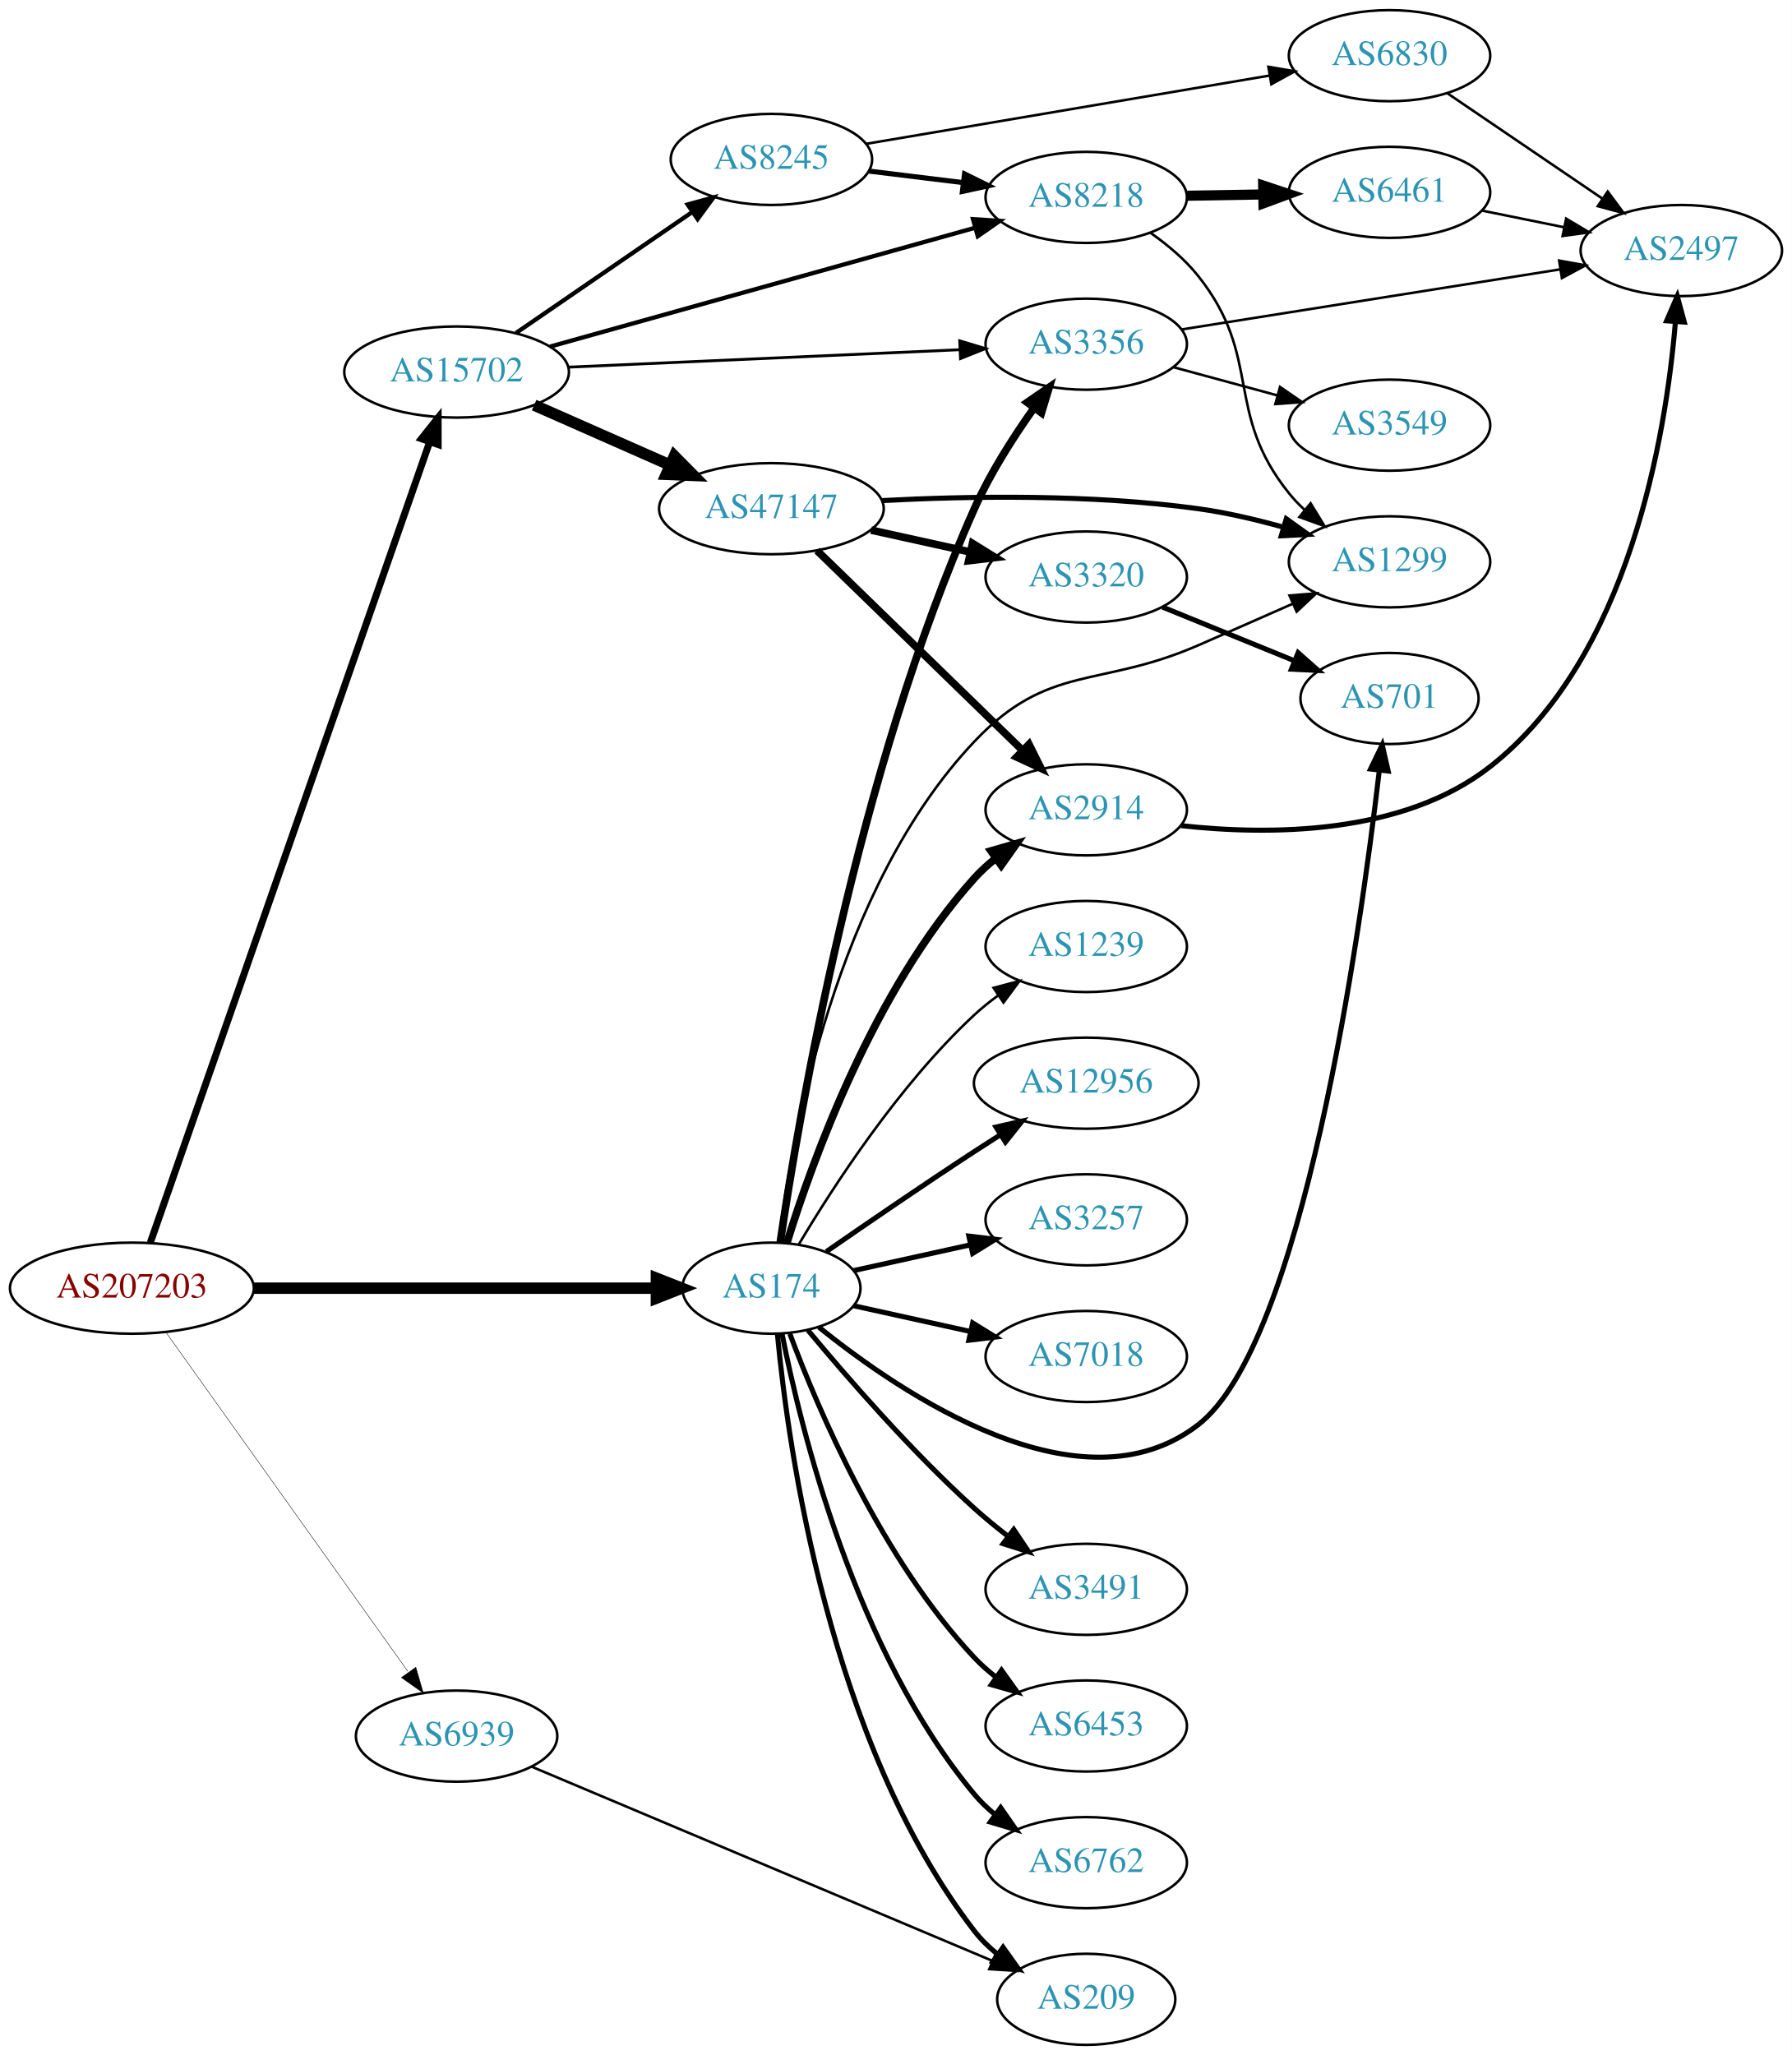
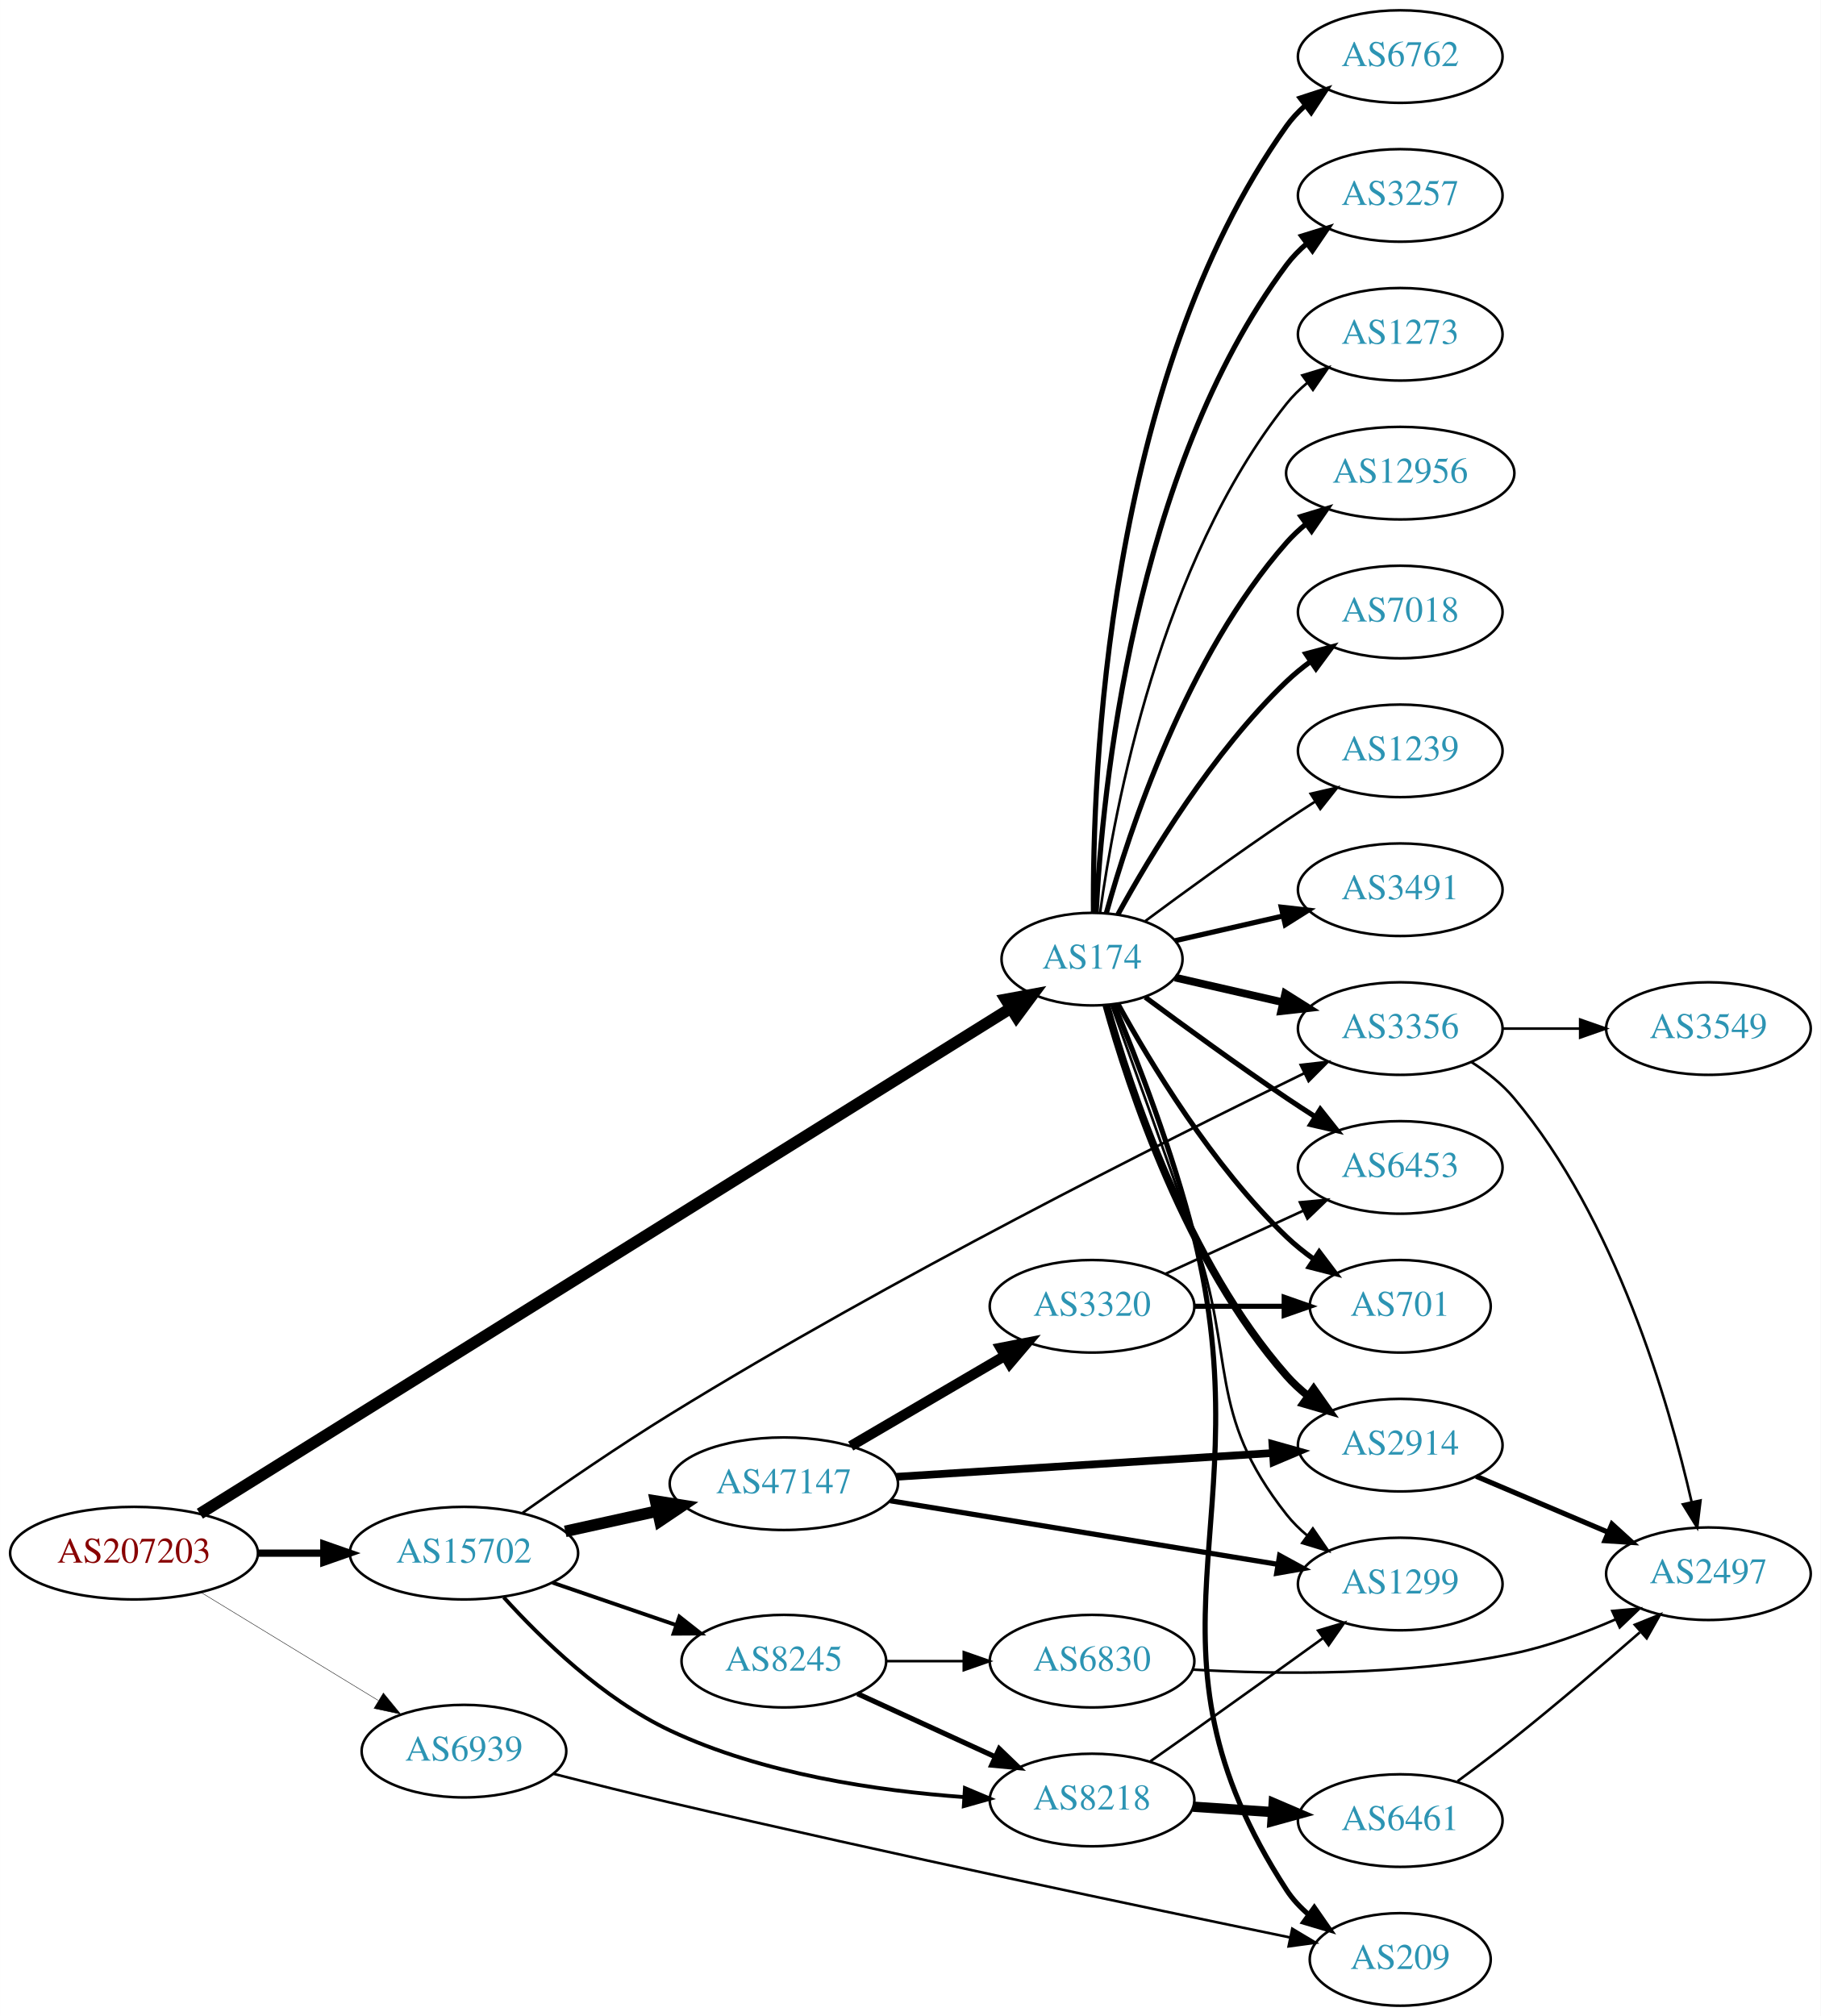
- <svg xmlns="http://www.w3.org/2000/svg" xmlns:xlink="http://www.w3.org/1999/xlink" width="708pt" height="812pt" viewBox="0.00 0.00 707.95 812.00">
-   <g id="graph0" class="graph" transform="scale(1 1) rotate(0) translate(4 808)">
-     <polygon fill="white" stroke="none" points="-4,4 -4,-808 703.954,-808 703.954,4 -4,4" />
+ <svg xmlns="http://www.w3.org/2000/svg" xmlns:xlink="http://www.w3.org/1999/xlink" width="708pt" height="784pt" viewBox="0.00 0.00 707.95 784.00">
+   <g id="graph0" class="graph" transform="scale(1 1) rotate(0) translate(4 780)">
+     <polygon fill="white" stroke="none" points="-4,4 -4,-780 703.954,-780 703.954,4 -4,4" />
    <g id="node1" class="node">
      <g id="a_node1">
        <a xlink:href="/asn/207203" xlink:title="AS207203 ~ TIMEWARP IT Consulting GmbH [AT]">
-           <ellipse fill="#ffffff" stroke="black" cx="48.096" cy="-299" rx="48.192" ry="18" />
-           <text text-anchor="middle" x="48.096" y="-295.3" font-family="Times,serif" font-size="14.00" fill="#880000">AS207203</text>
+           <ellipse fill="#ffffff" stroke="black" cx="48.096" cy="-176" rx="48.192" ry="18" />
+           <text text-anchor="middle" x="48.096" y="-172.3" font-family="Times,serif" font-size="14.00" fill="#880000">AS207203</text>
        </a>
      </g>
    </g>
    <g id="node2" class="node">
      <g id="a_node2">
        <a xlink:href="/asn/174" xlink:title="AS174 ~ Cogent Communications [US]">
-           <ellipse fill="#ffffff" stroke="black" cx="300.78" cy="-299" rx="35.194" ry="18" />
-           <text text-anchor="middle" x="300.78" y="-295.3" font-family="Times,serif" font-size="14.00" fill="#2c94b3">AS174</text>
+           <ellipse fill="#ffffff" stroke="black" cx="420.622" cy="-407" rx="35.194" ry="18" />
+           <text text-anchor="middle" x="420.622" y="-403.3" font-family="Times,serif" font-size="14.00" fill="#2c94b3">AS174</text>
        </a>
      </g>
    </g>
    <g id="edge1" class="edge">
-       <path fill="none" stroke="black" stroke-width="4.5" d="M96.248,-299C141.81,-299 210.323,-299 255.049,-299" />
-       <polygon fill="black" stroke="black" stroke-width="4.5" points="255.324,-302.938 265.324,-299 255.324,-295.063 255.324,-302.938" />
+       <path fill="none" stroke="black" stroke-width="4.5" d="M73.694,-191.335C139.105,-232.115 317.232,-343.166 389.025,-387.925" />
+       <polygon fill="black" stroke="black" stroke-width="4.5" points="387.067,-391.344 397.636,-393.293 391.233,-384.661 387.067,-391.344" />
    </g>
    <g id="node3" class="node">
      <g id="a_node3">
        <a xlink:href="/asn/15702" xlink:title="AS15702 ~ Onstage Online GmbH [AT]">
-           <ellipse fill="#ffffff" stroke="black" cx="176.388" cy="-661" rx="44.393" ry="18" />
-           <text text-anchor="middle" x="176.388" y="-657.3" font-family="Times,serif" font-size="14.00" fill="#2c94b3">AS15702</text>
+           <ellipse fill="#ffffff" stroke="black" cx="176.388" cy="-176" rx="44.393" ry="18" />
+           <text text-anchor="middle" x="176.388" y="-172.3" font-family="Times,serif" font-size="14.00" fill="#2c94b3">AS15702</text>
        </a>
      </g>
    </g>
    <g id="edge2" class="edge">
-       <path fill="none" stroke="black" stroke-width="2.769" d="M55.359,-316.952C75.852,-375.694 141.011,-562.464 165.742,-633.351" />
-       <polygon fill="black" stroke="black" stroke-width="2.769" points="162.488,-634.651 169.087,-642.94 169.097,-632.345 162.488,-634.651" />
+       <path fill="none" stroke="black" stroke-width="2.833" d="M96.481,-176C104.742,-176 113.386,-176 121.799,-176" />
+       <polygon fill="black" stroke="black" stroke-width="2.833" points="121.904,-179.5 131.904,-176 121.904,-172.5 121.904,-179.5" />
    </g>
    <g id="node4" class="node">
      <g id="a_node4">
        <a xlink:href="/asn/6939" xlink:title="AS6939 ~ Hurricane Electric LLC [US]">
-           <ellipse fill="#ffffff" stroke="black" cx="176.388" cy="-122" rx="39.794" ry="18" />
-           <text text-anchor="middle" x="176.388" y="-118.3" font-family="Times,serif" font-size="14.00" fill="#2c94b3">AS6939</text>
+           <ellipse fill="#ffffff" stroke="black" cx="176.388" cy="-99" rx="39.794" ry="18" />
+           <text text-anchor="middle" x="176.388" y="-95.3" font-family="Times,serif" font-size="14.00" fill="#2c94b3">AS6939</text>
        </a>
      </g>
    </g>
    <g id="edge3" class="edge">
-       <path fill="none" stroke="black" stroke-width="0.173" d="M61.667,-281.381C84.098,-249.943 131.102,-184.067 157.107,-147.62" />
-       <polygon fill="black" stroke="black" stroke-width="0.173" points="160.28,-149.2 163.239,-139.027 154.581,-145.134 160.28,-149.2" />
+       <path fill="none" stroke="black" stroke-width="0.167" d="M74.047,-160.787C93.797,-148.745 121.533,-131.835 142.997,-118.749" />
+       <polygon fill="black" stroke="black" stroke-width="0.167" points="145.053,-121.594 151.77,-113.4 141.409,-115.617 145.053,-121.594" />
    </g>
    <g id="node5" class="node">
      <g id="a_node5">
-         <a xlink:href="/asn/3257" xlink:title="AS3257 ~ GTT [DE]">
-           <ellipse fill="#ffffff" stroke="black" cx="425.172" cy="-326" rx="39.794" ry="18" />
-           <text text-anchor="middle" x="425.172" y="-322.3" font-family="Times,serif" font-size="14.00" fill="#2c94b3">AS3257</text>
+         <a xlink:href="/asn/3356" xlink:title="AS3356 ~ Level 3 Parent, LLC [US]">
+           <ellipse fill="#ffffff" stroke="black" cx="540.465" cy="-380" rx="39.794" ry="18" />
+           <text text-anchor="middle" x="540.465" y="-376.3" font-family="Times,serif" font-size="14.00" fill="#2c94b3">AS3356</text>
        </a>
      </g>
    </g>
    <g id="edge4" class="edge">
-       <path fill="none" stroke="black" stroke-width="2" d="M333.299,-305.953C347.359,-309.055 364.178,-312.765 379.501,-316.146" />
-       <polygon fill="black" stroke="black" stroke-width="2" points="378.792,-319.573 389.312,-318.31 380.3,-312.738 378.792,-319.573" />
+       <path fill="none" stroke="black" stroke-width="3" d="M452.893,-399.835C465.732,-396.894 480.836,-393.433 494.804,-390.233" />
+       <polygon fill="black" stroke="black" stroke-width="3" points="495.759,-393.605 504.724,-387.96 494.195,-386.781 495.759,-393.605" />
    </g>
    <g id="node6" class="node">
      <g id="a_node6">
-         <a xlink:href="/asn/7018" xlink:title="AS7018 ~ AT&amp;T Services, Inc. [US]">
-           <ellipse fill="#ffffff" stroke="black" cx="425.172" cy="-272" rx="39.794" ry="18" />
-           <text text-anchor="middle" x="425.172" y="-268.3" font-family="Times,serif" font-size="14.00" fill="#2c94b3">AS7018</text>
+         <a xlink:href="/asn/6453" xlink:title="AS6453 ~ TATA COMMUNICATIONS (AMERICA) INC [US]">
+           <ellipse fill="#ffffff" stroke="black" cx="540.465" cy="-326" rx="39.794" ry="18" />
+           <text text-anchor="middle" x="540.465" y="-322.3" font-family="Times,serif" font-size="14.00" fill="#2c94b3">AS6453</text>
        </a>
      </g>
    </g>
    <g id="edge5" class="edge">
-       <path fill="none" stroke="black" stroke-width="2" d="M333.299,-292.047C347.359,-288.945 364.178,-285.235 379.501,-281.854" />
-       <polygon fill="black" stroke="black" stroke-width="2" points="380.3,-285.262 389.312,-279.69 378.792,-278.427 380.3,-285.262" />
+       <path fill="none" stroke="black" stroke-width="2" d="M441.324,-392.19C456.226,-381.125 477.294,-365.772 496.269,-353 499.818,-350.611 503.568,-348.161 507.317,-345.758" />
+       <polygon fill="black" stroke="black" stroke-width="2" points="509.385,-348.591 515.965,-340.288 505.643,-342.675 509.385,-348.591" />
    </g>
    <g id="node7" class="node">
      <g id="a_node7">
-         <a xlink:href="/asn/3356" xlink:title="AS3356 ~ Level 3 Parent, LLC [US]">
-           <ellipse fill="#ffffff" stroke="black" cx="425.172" cy="-672" rx="39.794" ry="18" />
-           <text text-anchor="middle" x="425.172" y="-668.3" font-family="Times,serif" font-size="14.00" fill="#2c94b3">AS3356</text>
+         <a xlink:href="/asn/12956" xlink:title="AS12956 ~ TELXIUS [ES]">
+           <ellipse fill="#ffffff" stroke="black" cx="540.465" cy="-596" rx="44.393" ry="18" />
+           <text text-anchor="middle" x="540.465" y="-592.3" font-family="Times,serif" font-size="14.00" fill="#2c94b3">AS12956</text>
        </a>
      </g>
    </g>
    <g id="edge6" class="edge">
-       <path fill="none" stroke="black" stroke-width="3" d="M304.262,-317.058C311.391,-365.658 334.467,-502.603 380.976,-607 387.171,-620.906 396.249,-635.127 404.486,-646.707" />
-       <polygon fill="black" stroke="black" stroke-width="3" points="401.827,-649 410.559,-654.999 407.474,-644.863 401.827,-649" />
+       <path fill="none" stroke="black" stroke-width="2" d="M426.195,-424.946C435.101,-456.995 457.385,-524.842 496.269,-569 498.559,-571.601 501.16,-574.038 503.924,-576.301" />
+       <polygon fill="black" stroke="black" stroke-width="2" points="501.876,-579.14 512.017,-582.208 506.003,-573.485 501.876,-579.14" />
    </g>
    <g id="node8" class="node">
      <g id="a_node8">
-         <a xlink:href="/asn/6453" xlink:title="AS6453 ~ TATA COMMUNICATIONS (AMERICA) INC [US]">
-           <ellipse fill="#ffffff" stroke="black" cx="425.172" cy="-126" rx="39.794" ry="18" />
-           <text text-anchor="middle" x="425.172" y="-122.3" font-family="Times,serif" font-size="14.00" fill="#2c94b3">AS6453</text>
+         <a xlink:href="/asn/7018" xlink:title="AS7018 ~ AT&amp;T Services, Inc. [US]">
+           <ellipse fill="#ffffff" stroke="black" cx="540.465" cy="-542" rx="39.794" ry="18" />
+           <text text-anchor="middle" x="540.465" y="-538.3" font-family="Times,serif" font-size="14.00" fill="#2c94b3">AS7018</text>
        </a>
      </g>
    </g>
    <g id="edge7" class="edge">
-       <path fill="none" stroke="black" stroke-width="2" d="M308.065,-280.986C319.077,-251.442 344.236,-192.076 380.976,-153 383.55,-150.262 386.461,-147.688 389.524,-145.301" />
-       <polygon fill="black" stroke="black" stroke-width="2" points="391.704,-148.047 397.866,-139.429 387.674,-142.323 391.704,-148.047" />
+       <path fill="none" stroke="black" stroke-width="2" d="M430.648,-424.321C443.131,-447.1 467.421,-487.453 496.269,-515 499.137,-517.739 502.326,-520.347 505.635,-522.785" />
+       <polygon fill="black" stroke="black" stroke-width="2" points="503.758,-525.742 513.994,-528.477 507.698,-519.956 503.758,-525.742" />
    </g>
    <g id="node9" class="node">
      <g id="a_node9">
-         <a xlink:href="/asn/6762" xlink:title="AS6762 ~ TELECOM ITALIA SPARKLE S.p.A. [IT]">
-           <ellipse fill="#ffffff" stroke="black" cx="425.172" cy="-72" rx="39.794" ry="18" />
-           <text text-anchor="middle" x="425.172" y="-68.3" font-family="Times,serif" font-size="14.00" fill="#2c94b3">AS6762</text>
+         <a xlink:href="/asn/1239" xlink:title="AS1239 ~ Sprint [US]">
+           <ellipse fill="#ffffff" stroke="black" cx="540.465" cy="-488" rx="39.794" ry="18" />
+           <text text-anchor="middle" x="540.465" y="-484.3" font-family="Times,serif" font-size="14.00" fill="#2c94b3">AS1239</text>
        </a>
      </g>
    </g>
    <g id="edge8" class="edge">
-       <path fill="none" stroke="black" stroke-width="2" d="M304.957,-281.034C312.372,-243.49 333.885,-155.525 380.976,-99 383.382,-96.112 386.179,-93.439 389.172,-90.989" />
-       <polygon fill="black" stroke="black" stroke-width="2" points="391.362,-93.725 397.416,-85.03 387.261,-88.052 391.362,-93.725" />
+       <path fill="none" stroke="black" d="M441.324,-421.81C456.226,-432.875 477.294,-448.228 496.269,-461 499.818,-463.389 503.568,-465.839 507.317,-468.242" />
+       <polygon fill="black" stroke="black" points="505.643,-471.325 515.965,-473.712 509.385,-465.409 505.643,-471.325" />
    </g>
    <g id="node10" class="node">
      <g id="a_node10">
-         <a xlink:href="/asn/1239" xlink:title="AS1239 ~ Sprint [US]">
-           <ellipse fill="#ffffff" stroke="black" cx="425.172" cy="-434" rx="39.794" ry="18" />
-           <text text-anchor="middle" x="425.172" y="-430.3" font-family="Times,serif" font-size="14.00" fill="#2c94b3">AS1239</text>
+         <a xlink:href="/asn/209" xlink:title="AS209 ~ CenturyLink Communications, LLC [US]">
+           <ellipse fill="#ffffff" stroke="black" cx="540.465" cy="-18" rx="35.194" ry="18" />
+           <text text-anchor="middle" x="540.465" y="-14.3" font-family="Times,serif" font-size="14.00" fill="#2c94b3">AS209</text>
        </a>
      </g>
    </g>
    <g id="edge9" class="edge">
-       <path fill="none" stroke="black" d="M311.593,-316.279C325.099,-339.011 351.158,-379.314 380.976,-407 383.882,-409.699 387.096,-412.28 390.42,-414.703" />
-       <polygon fill="black" stroke="black" points="388.555,-417.667 398.798,-420.375 392.479,-411.87 388.555,-417.667" />
+       <path fill="none" stroke="black" stroke-width="2" d="M429.182,-389.378C437.94,-368.274 452.196,-331.673 460.269,-299 487.616,-188.311 434.121,-140.591 496.269,-45 498.601,-41.413 501.594,-38.218 504.915,-35.394" />
+       <polygon fill="black" stroke="black" stroke-width="2" points="507.052,-38.168 513.102,-29.47 502.949,-32.496 507.052,-38.168" />
    </g>
    <g id="node11" class="node">
      <g id="a_node11">
-         <a xlink:href="/asn/209" xlink:title="AS209 ~ CenturyLink Communications, LLC [US]">
-           <ellipse fill="#ffffff" stroke="black" cx="425.172" cy="-18" rx="35.194" ry="18" />
-           <text text-anchor="middle" x="425.172" y="-14.3" font-family="Times,serif" font-size="14.00" fill="#2c94b3">AS209</text>
+         <a xlink:href="/asn/3491" xlink:title="AS3491 ~ PCCW Global, Inc. [US]">
+           <ellipse fill="#ffffff" stroke="black" cx="540.465" cy="-434" rx="39.794" ry="18" />
+           <text text-anchor="middle" x="540.465" y="-430.3" font-family="Times,serif" font-size="14.00" fill="#2c94b3">AS3491</text>
        </a>
      </g>
    </g>
    <g id="edge10" class="edge">
-       <path fill="none" stroke="black" stroke-width="2" d="M303.161,-280.724C307.379,-236.026 323.552,-119.419 380.976,-45 383.589,-41.613 386.758,-38.542 390.178,-35.788" />
-       <polygon fill="black" stroke="black" stroke-width="2" points="392.316,-38.563 398.472,-29.94 388.282,-32.842 392.316,-38.563" />
+       <path fill="none" stroke="black" stroke-width="2" d="M452.893,-414.165C465.732,-417.106 480.836,-420.567 494.804,-423.767" />
+       <polygon fill="black" stroke="black" stroke-width="2" points="494.195,-427.219 504.724,-426.04 495.759,-420.395 494.195,-427.219" />
    </g>
    <g id="node12" class="node">
      <g id="a_node12">
-         <a xlink:href="/asn/701" xlink:title="AS701 ~ UUNET [US]">
-           <ellipse fill="#ffffff" stroke="black" cx="545.014" cy="-532" rx="35.194" ry="18" />
-           <text text-anchor="middle" x="545.014" y="-528.3" font-family="Times,serif" font-size="14.00" fill="#2c94b3">AS701</text>
+         <a xlink:href="/asn/6762" xlink:title="AS6762 ~ TELECOM ITALIA SPARKLE S.p.A. [IT]">
+           <ellipse fill="#ffffff" stroke="black" cx="540.465" cy="-758" rx="39.794" ry="18" />
+           <text text-anchor="middle" x="540.465" y="-754.3" font-family="Times,serif" font-size="14.00" fill="#2c94b3">AS6762</text>
        </a>
      </g>
    </g>
    <g id="edge11" class="edge">
-       <path fill="none" stroke="black" stroke-width="2" d="M319.515,-283.625C352.254,-257.174 423.058,-209.194 469.368,-245 510.554,-276.844 533.253,-437.493 540.97,-503.56" />
-       <polygon fill="black" stroke="black" stroke-width="2" points="537.513,-504.135 542.12,-513.676 544.468,-503.344 537.513,-504.135" />
+       <path fill="none" stroke="black" stroke-width="2" d="M421.171,-425.063C420.751,-477.503 425.905,-632.293 496.269,-731 498.271,-733.809 500.665,-736.388 503.286,-738.743" />
+       <polygon fill="black" stroke="black" stroke-width="2" points="501.591,-741.852 511.663,-745.139 505.839,-736.288 501.591,-741.852" />
    </g>
    <g id="node13" class="node">
      <g id="a_node13">
-         <a xlink:href="/asn/12956" xlink:title="AS12956 ~ TELXIUS [ES]">
-           <ellipse fill="#ffffff" stroke="black" cx="425.172" cy="-380" rx="44.393" ry="18" />
-           <text text-anchor="middle" x="425.172" y="-376.3" font-family="Times,serif" font-size="14.00" fill="#2c94b3">AS12956</text>
+         <a xlink:href="/asn/3257" xlink:title="AS3257 ~ GTT [DE]">
+           <ellipse fill="#ffffff" stroke="black" cx="540.465" cy="-704" rx="39.794" ry="18" />
+           <text text-anchor="middle" x="540.465" y="-700.3" font-family="Times,serif" font-size="14.00" fill="#2c94b3">AS3257</text>
        </a>
      </g>
    </g>
    <g id="edge12" class="edge">
-       <path fill="none" stroke="black" stroke-width="2" d="M322.471,-313.44C338.362,-324.449 360.912,-339.897 380.976,-353 384.296,-355.169 387.779,-357.406 391.265,-359.621" />
-       <polygon fill="black" stroke="black" stroke-width="2" points="389.521,-362.66 399.847,-365.032 393.254,-356.738 389.521,-362.66" />
+       <path fill="none" stroke="black" stroke-width="2" d="M422.214,-425.023C424.591,-471.412 436.508,-596.893 496.269,-677 498.516,-680.013 501.208,-682.769 504.135,-685.272" />
+       <polygon fill="black" stroke="black" stroke-width="2" points="502.166,-688.169 512.286,-691.303 506.329,-682.542 502.166,-688.169" />
    </g>
    <g id="node14" class="node">
      <g id="a_node14">
-         <a xlink:href="/asn/3491" xlink:title="AS3491 ~ PCCW Global, Inc. [US]">
-           <ellipse fill="#ffffff" stroke="black" cx="425.172" cy="-180" rx="39.794" ry="18" />
-           <text text-anchor="middle" x="425.172" y="-176.3" font-family="Times,serif" font-size="14.00" fill="#2c94b3">AS3491</text>
+         <a xlink:href="/asn/2914" xlink:title="AS2914 ~ NTT America, Inc. [US]">
+           <ellipse fill="#ffffff" stroke="black" cx="540.465" cy="-218" rx="39.794" ry="18" />
+           <text text-anchor="middle" x="540.465" y="-214.3" font-family="Times,serif" font-size="14.00" fill="#2c94b3">AS2914</text>
        </a>
      </g>
    </g>
    <g id="edge13" class="edge">
-       <path fill="none" stroke="black" stroke-width="2" d="M315.209,-282.403C330.302,-264.208 355.974,-234.598 380.976,-212 385.13,-208.245 389.71,-204.492 394.287,-200.947" />
-       <polygon fill="black" stroke="black" stroke-width="2" points="396.535,-203.636 402.433,-194.834 392.333,-198.038 396.535,-203.636" />
+       <path fill="none" stroke="black" stroke-width="3" d="M426.195,-389.054C435.101,-357.005 457.385,-289.158 496.269,-245 498.753,-242.179 501.602,-239.551 504.628,-237.129" />
+       <polygon fill="black" stroke="black" stroke-width="3" points="506.814,-239.869 512.917,-231.209 502.745,-234.172 506.814,-239.869" />
    </g>
    <g id="node15" class="node">
      <g id="a_node15">
-         <a xlink:href="/asn/2914" xlink:title="AS2914 ~ NTT America, Inc. [US]">
-           <ellipse fill="#ffffff" stroke="black" cx="425.172" cy="-488" rx="39.794" ry="18" />
-           <text text-anchor="middle" x="425.172" y="-484.3" font-family="Times,serif" font-size="14.00" fill="#2c94b3">AS2914</text>
+         <a xlink:href="/asn/701" xlink:title="AS701 ~ UUNET [US]">
+           <ellipse fill="#ffffff" stroke="black" cx="540.465" cy="-272" rx="35.194" ry="18" />
+           <text text-anchor="middle" x="540.465" y="-268.3" font-family="Times,serif" font-size="14.00" fill="#2c94b3">AS701</text>
        </a>
      </g>
    </g>
    <g id="edge14" class="edge">
-       <path fill="none" stroke="black" stroke-width="3" d="M306.918,-316.94C316.82,-348.979 341.158,-416.812 380.976,-461 383.492,-463.792 386.363,-466.401 389.402,-468.812" />
-       <polygon fill="black" stroke="black" stroke-width="3" points="387.531,-471.776 397.71,-474.715 391.586,-466.07 387.531,-471.776" />
+       <path fill="none" stroke="black" stroke-width="2" d="M430.648,-389.679C443.131,-366.9 467.421,-326.547 496.269,-299 499.523,-295.893 503.189,-292.954 506.976,-290.24" />
+       <polygon fill="black" stroke="black" stroke-width="2" points="508.953,-293.128 515.344,-284.678 505.079,-287.299 508.953,-293.128" />
    </g>
    <g id="node16" class="node">
      <g id="a_node16">
+         <a xlink:href="/asn/1273" xlink:title="AS1273 ~ Vodafone Group PLC [EU]">
+           <ellipse fill="#ffffff" stroke="black" cx="540.465" cy="-650" rx="39.794" ry="18" />
+           <text text-anchor="middle" x="540.465" y="-646.3" font-family="Times,serif" font-size="14.00" fill="#2c94b3">AS1273</text>
+         </a>
+       </g>
+     </g>
+     <g id="edge15" class="edge">
+       <path fill="none" stroke="black" d="M423.762,-425.17C429.261,-464.974 447.087,-561.233 496.269,-623 498.61,-625.94 501.364,-628.649 504.33,-631.121" />
+       <polygon fill="black" stroke="black" points="502.396,-634.042 512.536,-637.11 506.523,-628.388 502.396,-634.042" />
+     </g>
+     <g id="node17" class="node">
+       <g id="a_node17">
        <a xlink:href="/asn/1299" xlink:title="AS1299 ~ Telia Carrier [EU]">
-           <ellipse fill="#ffffff" stroke="black" cx="545.014" cy="-586" rx="39.794" ry="18" />
-           <text text-anchor="middle" x="545.014" y="-582.3" font-family="Times,serif" font-size="14.00" fill="#2c94b3">AS1299</text>
-         </a>
-       </g>
-     </g>
-     <g id="edge15" class="edge">
-       <path fill="none" stroke="black" d="M303.606,-317.159C308.61,-357.787 326.053,-456.994 380.976,-515 410.377,-546.051 430.169,-535.91 469.368,-553 481.564,-558.317 494.856,-564.174 506.799,-569.458" />
-       <polygon fill="black" stroke="black" points="505.48,-572.702 516.041,-573.552 508.316,-566.302 505.48,-572.702" />
+           <ellipse fill="#ffffff" stroke="black" cx="540.465" cy="-164" rx="39.794" ry="18" />
+           <text text-anchor="middle" x="540.465" y="-160.3" font-family="Times,serif" font-size="14.00" fill="#2c94b3">AS1299</text>
+         </a>
+       </g>
+     </g>
+     <g id="edge16" class="edge">
+       <path fill="none" stroke="black" d="M428.17,-389.079C435.956,-367.688 449.277,-330.81 460.269,-299 476.793,-251.178 464.97,-230.754 496.269,-191 498.594,-188.047 501.337,-185.33 504.296,-182.853" />
+       <polygon fill="black" stroke="black" points="506.489,-185.585 512.493,-176.855 502.356,-179.936 506.489,-185.585" />
+     </g>
+     <g id="edge22" class="edge">
+       <path fill="none" stroke="black" d="M199.217,-191.683C214.925,-202.77 236.751,-217.774 256.584,-230 342.291,-282.836 448.325,-335.995 503.019,-362.57" />
+       <polygon fill="black" stroke="black" points="501.774,-365.856 512.3,-367.064 504.824,-359.556 501.774,-365.856" />
+     </g>
+     <g id="node20" class="node">
+       <g id="a_node20">
+         <a xlink:href="/asn/8245" xlink:title="AS8245 ~ Video-Broadcast GmbH [AT]">
+           <ellipse fill="#ffffff" stroke="black" cx="300.78" cy="-134" rx="39.794" ry="18" />
+           <text text-anchor="middle" x="300.78" y="-130.3" font-family="Times,serif" font-size="14.00" fill="#2c94b3">AS8245</text>
+         </a>
+       </g>
+     </g>
+     <g id="edge19" class="edge">
+       <path fill="none" stroke="black" stroke-width="1.5" d="M210.832,-164.523C225.579,-159.463 243.054,-153.466 258.594,-148.133" />
+       <polygon fill="black" stroke="black" stroke-width="1.5" points="260.157,-151.297 268.479,-144.741 257.885,-144.676 260.157,-151.297" />
+     </g>
+     <g id="node21" class="node">
+       <g id="a_node21">
+         <a xlink:href="/asn/47147" xlink:title="AS47147 ~ ANEXIA Internetdienstleistungs GmbH [AT]">
+           <ellipse fill="#ffffff" stroke="black" cx="300.78" cy="-203" rx="44.393" ry="18" />
+           <text text-anchor="middle" x="300.78" y="-199.3" font-family="Times,serif" font-size="14.00" fill="#2c94b3">AS47147</text>
+         </a>
+       </g>
+     </g>
+     <g id="edge20" class="edge">
+       <path fill="none" stroke="black" stroke-width="4.5" d="M215.777,-184.469C227.169,-186.982 239.792,-189.767 251.716,-192.397" />
+       <polygon fill="black" stroke="black" stroke-width="4.5" points="250.913,-196.252 261.526,-194.561 252.609,-188.562 250.913,-196.252" />
+     </g>
+     <g id="node22" class="node">
+       <g id="a_node22">
+         <a xlink:href="/asn/8218" xlink:title="AS8218 ~ legacy Neotelecoms [FR]">
+           <ellipse fill="#ffffff" stroke="black" cx="420.622" cy="-80" rx="39.794" ry="18" />
+           <text text-anchor="middle" x="420.622" y="-76.3" font-family="Times,serif" font-size="14.00" fill="#2c94b3">AS8218</text>
+         </a>
+       </g>
    </g>
    <g id="edge21" class="edge">
-       <path fill="none" stroke="black" stroke-width="1.125" d="M220.374,-662.916C263.549,-664.841 329.988,-667.802 375.179,-669.816" />
-       <polygon fill="black" stroke="black" stroke-width="1.125" points="375.186,-673.32 385.332,-670.269 375.498,-666.327 375.186,-673.32" />
+       <path fill="none" stroke="black" stroke-width="1.5" d="M191.861,-158.807C206.462,-142.688 230.52,-119.283 256.584,-107 292.569,-90.041 337.402,-83.532 370.942,-81.128" />
+       <polygon fill="black" stroke="black" stroke-width="1.5" points="371.201,-84.619 380.966,-80.507 370.768,-77.632 371.201,-84.619" />
+     </g>
+     <g id="edge35" class="edge">
+       <path fill="none" stroke="black" d="M211.238,-90.174C225.246,-86.595 241.671,-82.49 256.584,-79 341.833,-59.05 442.106,-37.994 497.443,-26.583" />
+       <polygon fill="black" stroke="black" points="498.477,-29.943 507.566,-24.499 497.066,-23.087 498.477,-29.943" />
+     </g>
+     <g id="node18" class="node">
+       <g id="a_node18">
+         <a xlink:href="/asn/3549" xlink:title="AS3549 ~ Level 3 Parent, LLC [US]">
+           <ellipse fill="#ffffff" stroke="black" cx="660.307" cy="-380" rx="39.794" ry="18" />
+           <text text-anchor="middle" x="660.307" y="-376.3" font-family="Times,serif" font-size="14.00" fill="#2c94b3">AS3549</text>
+         </a>
+       </g>
+     </g>
+     <g id="edge17" class="edge">
+       <path fill="none" stroke="black" d="M580.377,-380C589.931,-380 600.28,-380 610.243,-380" />
+       <polygon fill="black" stroke="black" points="610.436,-383.5 620.436,-380 610.436,-376.5 610.436,-383.5" />
    </g>
    <g id="node19" class="node">
      <g id="a_node19">
-         <a xlink:href="/asn/8218" xlink:title="AS8218 ~ legacy Neotelecoms [FR]">
-           <ellipse fill="#ffffff" stroke="black" cx="425.172" cy="-730" rx="39.794" ry="18" />
-           <text text-anchor="middle" x="425.172" y="-726.3" font-family="Times,serif" font-size="14.00" fill="#2c94b3">AS8218</text>
+         <a xlink:href="/asn/2497" xlink:title="AS2497 ~ Internet Initiative Japan Inc. [JP]">
+           <ellipse fill="#ffffff" stroke="black" cx="660.307" cy="-168" rx="39.794" ry="18" />
+           <text text-anchor="middle" x="660.307" y="-164.3" font-family="Times,serif" font-size="14.00" fill="#2c94b3">AS2497</text>
        </a>
      </g>
    </g>
    <g id="edge18" class="edge">
-       <path fill="none" stroke="black" stroke-width="1.688" d="M213.272,-671.033C257.827,-683.491 333.744,-704.717 381.312,-718.017" />
-       <polygon fill="black" stroke="black" stroke-width="1.688" points="380.437,-721.406 391.011,-720.728 382.322,-714.665 380.437,-721.406" />
-     </g>
-     <g id="node20" class="node">
-       <g id="a_node20">
-         <a xlink:href="/asn/47147" xlink:title="AS47147 ~ ANEXIA Internetdienstleistungs GmbH [AT]">
-           <ellipse fill="#ffffff" stroke="black" cx="300.78" cy="-607" rx="44.393" ry="18" />
-           <text text-anchor="middle" x="300.78" y="-603.3" font-family="Times,serif" font-size="14.00" fill="#2c94b3">AS47147</text>
-         </a>
-       </g>
-     </g>
-     <g id="edge19" class="edge">
-       <path fill="none" stroke="black" stroke-width="4.5" d="M207.015,-647.928C223.132,-640.817 243.272,-631.931 260.664,-624.258" />
-       <polygon fill="black" stroke="black" stroke-width="4.5" points="262.441,-627.778 270.001,-620.139 259.262,-620.573 262.441,-627.778" />
-     </g>
-     <g id="node21" class="node">
-       <g id="a_node21">
-         <a xlink:href="/asn/8245" xlink:title="AS8245 ~ Video-Broadcast GmbH [AT]">
-           <ellipse fill="#ffffff" stroke="black" cx="300.78" cy="-745" rx="39.794" ry="18" />
-           <text text-anchor="middle" x="300.78" y="-741.3" font-family="Times,serif" font-size="14.00" fill="#2c94b3">AS8245</text>
-         </a>
-       </g>
-     </g>
-     <g id="edge20" class="edge">
-       <path fill="none" stroke="black" stroke-width="1.688" d="M199.836,-676.407C219.367,-689.811 247.842,-709.354 269.407,-724.155" />
-       <polygon fill="black" stroke="black" stroke-width="1.688" points="267.66,-727.2 277.885,-729.973 271.621,-721.429 267.66,-727.2" />
-     </g>
-     <g id="edge33" class="edge">
-       <path fill="none" stroke="black" d="M206.18,-109.866C251.357,-90.828 338.814,-53.971 388.113,-33.196" />
-       <polygon fill="black" stroke="black" points="389.584,-36.374 397.44,-29.265 386.866,-29.924 389.584,-36.374" />
-     </g>
-     <g id="node17" class="node">
-       <g id="a_node17">
-         <a xlink:href="/asn/3549" xlink:title="AS3549 ~ Level 3 Parent, LLC [US]">
-           <ellipse fill="#ffffff" stroke="black" cx="545.014" cy="-640" rx="39.794" ry="18" />
-           <text text-anchor="middle" x="545.014" y="-636.3" font-family="Times,serif" font-size="14.00" fill="#2c94b3">AS3549</text>
-         </a>
-       </g>
-     </g>
-     <g id="edge16" class="edge">
-       <path fill="none" stroke="black" d="M459.626,-662.916C472.314,-659.47 486.954,-655.495 500.44,-651.833" />
-       <polygon fill="black" stroke="black" points="501.744,-655.105 510.477,-649.107 499.909,-648.35 501.744,-655.105" />
-     </g>
-     <g id="node18" class="node">
-       <g id="a_node18">
-         <a xlink:href="/asn/2497" xlink:title="AS2497 ~ Internet Initiative Japan Inc. [JP]">
-           <ellipse fill="#ffffff" stroke="black" cx="660.307" cy="-709" rx="39.794" ry="18" />
-           <text text-anchor="middle" x="660.307" y="-705.3" font-family="Times,serif" font-size="14.00" fill="#2c94b3">AS2497</text>
-         </a>
-       </g>
-     </g>
-     <g id="edge17" class="edge">
-       <path fill="none" stroke="black" d="M462.856,-677.822C503.304,-684.241 568.476,-694.585 612.557,-701.58" />
-       <polygon fill="black" stroke="black" points="612.028,-705.04 622.453,-703.151 613.125,-698.127 612.028,-705.04" />
-     </g>
-     <g id="edge29" class="edge">
-       <path fill="none" stroke="black" stroke-width="2" d="M462.59,-481.765C497.583,-477.908 550.103,-477.989 584.661,-505 639.699,-548.019 654.171,-635.583 657.966,-680.71" />
-       <polygon fill="black" stroke="black" stroke-width="2" points="654.494,-681.236 658.704,-690.959 661.476,-680.733 654.494,-681.236" />
+       <path fill="none" stroke="black" d="M568.196,-366.949C574.192,-363.091 580.115,-358.421 584.661,-353 624.226,-305.82 644.839,-234.946 653.741,-196.043" />
+       <polygon fill="black" stroke="black" points="657.228,-196.481 655.947,-185.964 650.39,-194.984 657.228,-196.481" />
+     </g>
+     <g id="edge30" class="edge">
+       <path fill="none" stroke="black" stroke-width="2" d="M569.991,-205.896C585.365,-199.373 604.542,-191.237 621.18,-184.177" />
+       <polygon fill="black" stroke="black" stroke-width="2" points="622.797,-187.293 630.635,-180.165 620.063,-180.849 622.797,-187.293" />
    </g>
    <g id="edge23" class="edge">
-       <path fill="none" stroke="black" d="M450.578,-715.999C457.319,-711.26 464.194,-705.499 469.368,-699 495.176,-666.583 479.355,-645.253 505.368,-613 507.198,-610.73 509.268,-608.57 511.474,-606.531" />
-       <polygon fill="black" stroke="black" points="513.826,-609.13 519.356,-600.093 509.397,-603.709 513.826,-609.13" />
-     </g>
-     <g id="node22" class="node">
-       <g id="a_node22">
-         <a xlink:href="/asn/6461" xlink:title="AS6461 ~ Zayo Bandwidth [US]">
-           <ellipse fill="#ffffff" stroke="black" cx="545.014" cy="-732" rx="39.794" ry="18" />
-           <text text-anchor="middle" x="545.014" y="-728.3" font-family="Times,serif" font-size="14.00" fill="#2c94b3">AS6461</text>
-         </a>
-       </g>
-     </g>
-     <g id="edge22" class="edge">
-       <path fill="none" stroke="black" stroke-width="4" d="M465.085,-730.66C474.638,-730.823 484.987,-730.998 494.95,-731.167" />
-       <polygon fill="black" stroke="black" stroke-width="4" points="495.085,-734.67 505.143,-731.34 495.203,-727.671 495.085,-734.67" />
-     </g>
-     <g id="edge24" class="edge">
-       <path fill="none" stroke="black" stroke-width="3" d="M318.798,-590.454C339.898,-569.939 376.001,-534.836 399.975,-511.526" />
-       <polygon fill="black" stroke="black" stroke-width="3" points="402.568,-513.886 407.298,-504.406 397.689,-508.868 402.568,-513.886" />
-     </g>
-     <g id="edge26" class="edge">
-       <path fill="none" stroke="black" stroke-width="2" d="M344.358,-610.198C378.363,-611.984 427.144,-612.826 469.368,-607 480.497,-605.464 492.303,-602.698 503.162,-599.667" />
-       <polygon fill="black" stroke="black" stroke-width="2" points="504.209,-603.008 512.821,-596.837 502.24,-596.29 504.209,-603.008" />
+       <path fill="none" stroke="black" stroke-width="2" d="M329.409,-121.339C345.366,-114.027 365.636,-104.739 382.919,-96.819" />
+       <polygon fill="black" stroke="black" stroke-width="2" points="384.534,-99.929 392.167,-92.581 381.617,-93.565 384.534,-99.929" />
    </g>
    <g id="node23" class="node">
      <g id="a_node23">
+         <a xlink:href="/asn/6830" xlink:title="AS6830 ~ LGI-UPC [AT]">
+           <ellipse fill="#ffffff" stroke="black" cx="420.622" cy="-134" rx="39.794" ry="18" />
+           <text text-anchor="middle" x="420.622" y="-130.3" font-family="Times,serif" font-size="14.00" fill="#2c94b3">AS6830</text>
+         </a>
+       </g>
+     </g>
+     <g id="edge24" class="edge">
+       <path fill="none" stroke="black" d="M340.692,-134C350.246,-134 360.595,-134 370.558,-134" />
+       <polygon fill="black" stroke="black" points="370.751,-137.5 380.75,-134 370.75,-130.5 370.751,-137.5" />
+     </g>
+     <g id="edge27" class="edge">
+       <path fill="none" stroke="black" stroke-width="3" d="M344.548,-205.699C385.664,-208.294 447.74,-212.211 490.745,-214.925" />
+       <polygon fill="black" stroke="black" stroke-width="3" points="490.77,-218.434 500.971,-215.571 491.211,-211.448 490.77,-218.434" />
+     </g>
+     <g id="edge28" class="edge">
+       <path fill="none" stroke="black" stroke-width="2" d="M342.1,-196.384C383.789,-189.544 448.814,-178.874 492.725,-171.669" />
+       <polygon fill="black" stroke="black" stroke-width="2" points="493.554,-175.08 502.856,-170.007 492.421,-168.172 493.554,-175.08" />
+     </g>
+     <g id="node25" class="node">
+       <g id="a_node25">
        <a xlink:href="/asn/3320" xlink:title="AS3320 ~ DTAG [DE]">
-           <ellipse fill="#ffffff" stroke="black" cx="425.172" cy="-580" rx="39.794" ry="18" />
-           <text text-anchor="middle" x="425.172" y="-576.3" font-family="Times,serif" font-size="14.00" fill="#2c94b3">AS3320</text>
-         </a>
-       </g>
-     </g>
-     <g id="edge25" class="edge">
-       <path fill="none" stroke="black" stroke-width="3" d="M340.17,-598.531C352.561,-595.798 366.407,-592.743 379.228,-589.915" />
-       <polygon fill="black" stroke="black" stroke-width="3" points="380.231,-593.278 389.243,-587.705 378.723,-586.442 380.231,-593.278" />
-     </g>
-     <g id="edge30" class="edge">
-       <path fill="none" stroke="black" stroke-width="2" d="M339.166,-740.418C350.92,-738.978 364.061,-737.367 376.431,-735.851" />
-       <polygon fill="black" stroke="black" stroke-width="2" points="377.092,-739.296 386.592,-734.606 376.241,-732.348 377.092,-739.296" />
+           <ellipse fill="#ffffff" stroke="black" cx="420.622" cy="-272" rx="39.794" ry="18" />
+           <text text-anchor="middle" x="420.622" y="-268.3" font-family="Times,serif" font-size="14.00" fill="#2c94b3">AS3320</text>
+         </a>
+       </g>
+     </g>
+     <g id="edge29" class="edge">
+       <path fill="none" stroke="black" stroke-width="4" d="M326.771,-217.633C344.269,-227.878 367.822,-241.669 386.827,-252.798" />
+       <polygon fill="black" stroke="black" stroke-width="4" points="385.075,-255.827 395.473,-257.86 388.612,-249.787 385.075,-255.827" />
+     </g>
+     <g id="edge26" class="edge">
+       <path fill="none" stroke="black" d="M443.326,-95.084C448.862,-98.952 454.794,-103.118 460.269,-107 476.903,-118.796 495.404,-132.101 510.339,-142.889" />
+       <polygon fill="black" stroke="black" points="508.524,-145.896 518.679,-148.919 512.626,-140.223 508.524,-145.896" />
    </g>
    <g id="node24" class="node">
      <g id="a_node24">
-         <a xlink:href="/asn/6830" xlink:title="AS6830 ~ LGI-UPC [AT]">
-           <ellipse fill="#ffffff" stroke="black" cx="545.014" cy="-786" rx="39.794" ry="18" />
-           <text text-anchor="middle" x="545.014" y="-782.3" font-family="Times,serif" font-size="14.00" fill="#2c94b3">AS6830</text>
-         </a>
-       </g>
+         <a xlink:href="/asn/6461" xlink:title="AS6461 ~ Zayo Bandwidth [US]">
+           <ellipse fill="#ffffff" stroke="black" cx="540.465" cy="-72" rx="39.794" ry="18" />
+           <text text-anchor="middle" x="540.465" y="-68.3" font-family="Times,serif" font-size="14.00" fill="#2c94b3">AS6461</text>
+         </a>
+       </g>
+     </g>
+     <g id="edge25" class="edge">
+       <path fill="none" stroke="black" stroke-width="4" d="M459.882,-77.403C469.762,-76.732 480.528,-76.001 490.858,-75.3" />
+       <polygon fill="black" stroke="black" stroke-width="4" points="491.253,-78.781 500.993,-74.612 490.779,-71.797 491.253,-78.781" />
+     </g>
+     <g id="edge33" class="edge">
+       <path fill="none" stroke="black" d="M459.628,-130.725C492.96,-128.791 542.539,-128.198 584.661,-137 597.992,-139.786 611.944,-144.915 624.13,-150.21" />
+       <polygon fill="black" stroke="black" points="622.926,-153.507 633.479,-154.451 625.818,-147.133 622.926,-153.507" />
+     </g>
+     <g id="edge34" class="edge">
+       <path fill="none" stroke="black" d="M562.784,-87.329C569.83,-92.517 577.656,-98.414 584.661,-104 601.285,-117.256 619.403,-132.763 633.626,-145.193" />
+       <polygon fill="black" stroke="black" points="631.685,-148.147 641.509,-152.115 636.304,-142.887 631.685,-148.147" />
+     </g>
+     <g id="edge32" class="edge">
+       <path fill="none" stroke="black" d="M449.251,-284.661C465.208,-291.973 485.479,-301.261 502.761,-309.181" />
+       <polygon fill="black" stroke="black" points="501.46,-312.435 512.009,-313.419 504.376,-306.071 501.46,-312.435" />
    </g>
    <g id="edge31" class="edge">
-       <path fill="none" stroke="black" d="M338.307,-751.183C380.822,-758.378 451.112,-770.276 497.495,-778.126" />
-       <polygon fill="black" stroke="black" points="497.143,-781.616 507.587,-779.834 498.311,-774.714 497.143,-781.616" />
-     </g>
-     <g id="edge28" class="edge">
-       <path fill="none" stroke="black" d="M581.55,-724.786C591.779,-722.709 603.079,-720.415 613.822,-718.234" />
-       <polygon fill="black" stroke="black" points="614.794,-721.608 623.898,-716.189 613.401,-714.748 614.794,-721.608" />
-     </g>
-     <g id="edge27" class="edge">
-       <path fill="none" stroke="black" stroke-width="2" d="M455.301,-568.135C471.027,-561.73 490.594,-553.759 507.347,-546.935" />
-       <polygon fill="black" stroke="black" stroke-width="2" points="508.895,-550.084 516.836,-543.071 506.254,-543.601 508.895,-550.084" />
-     </g>
-     <g id="edge32" class="edge">
-       <path fill="none" stroke="black" d="M567.858,-771.154C585.256,-759.33 609.803,-742.646 629.086,-729.54" />
-       <polygon fill="black" stroke="black" points="631.227,-732.317 637.53,-723.801 627.292,-726.527 631.227,-732.317" />
+       <path fill="none" stroke="black" stroke-width="2" d="M460.535,-272C471.622,-272 483.781,-272 495.164,-272" />
+       <polygon fill="black" stroke="black" stroke-width="2" points="495.345,-275.5 505.345,-272 495.345,-268.5 495.345,-275.5" />
    </g>
  </g>
</svg>
